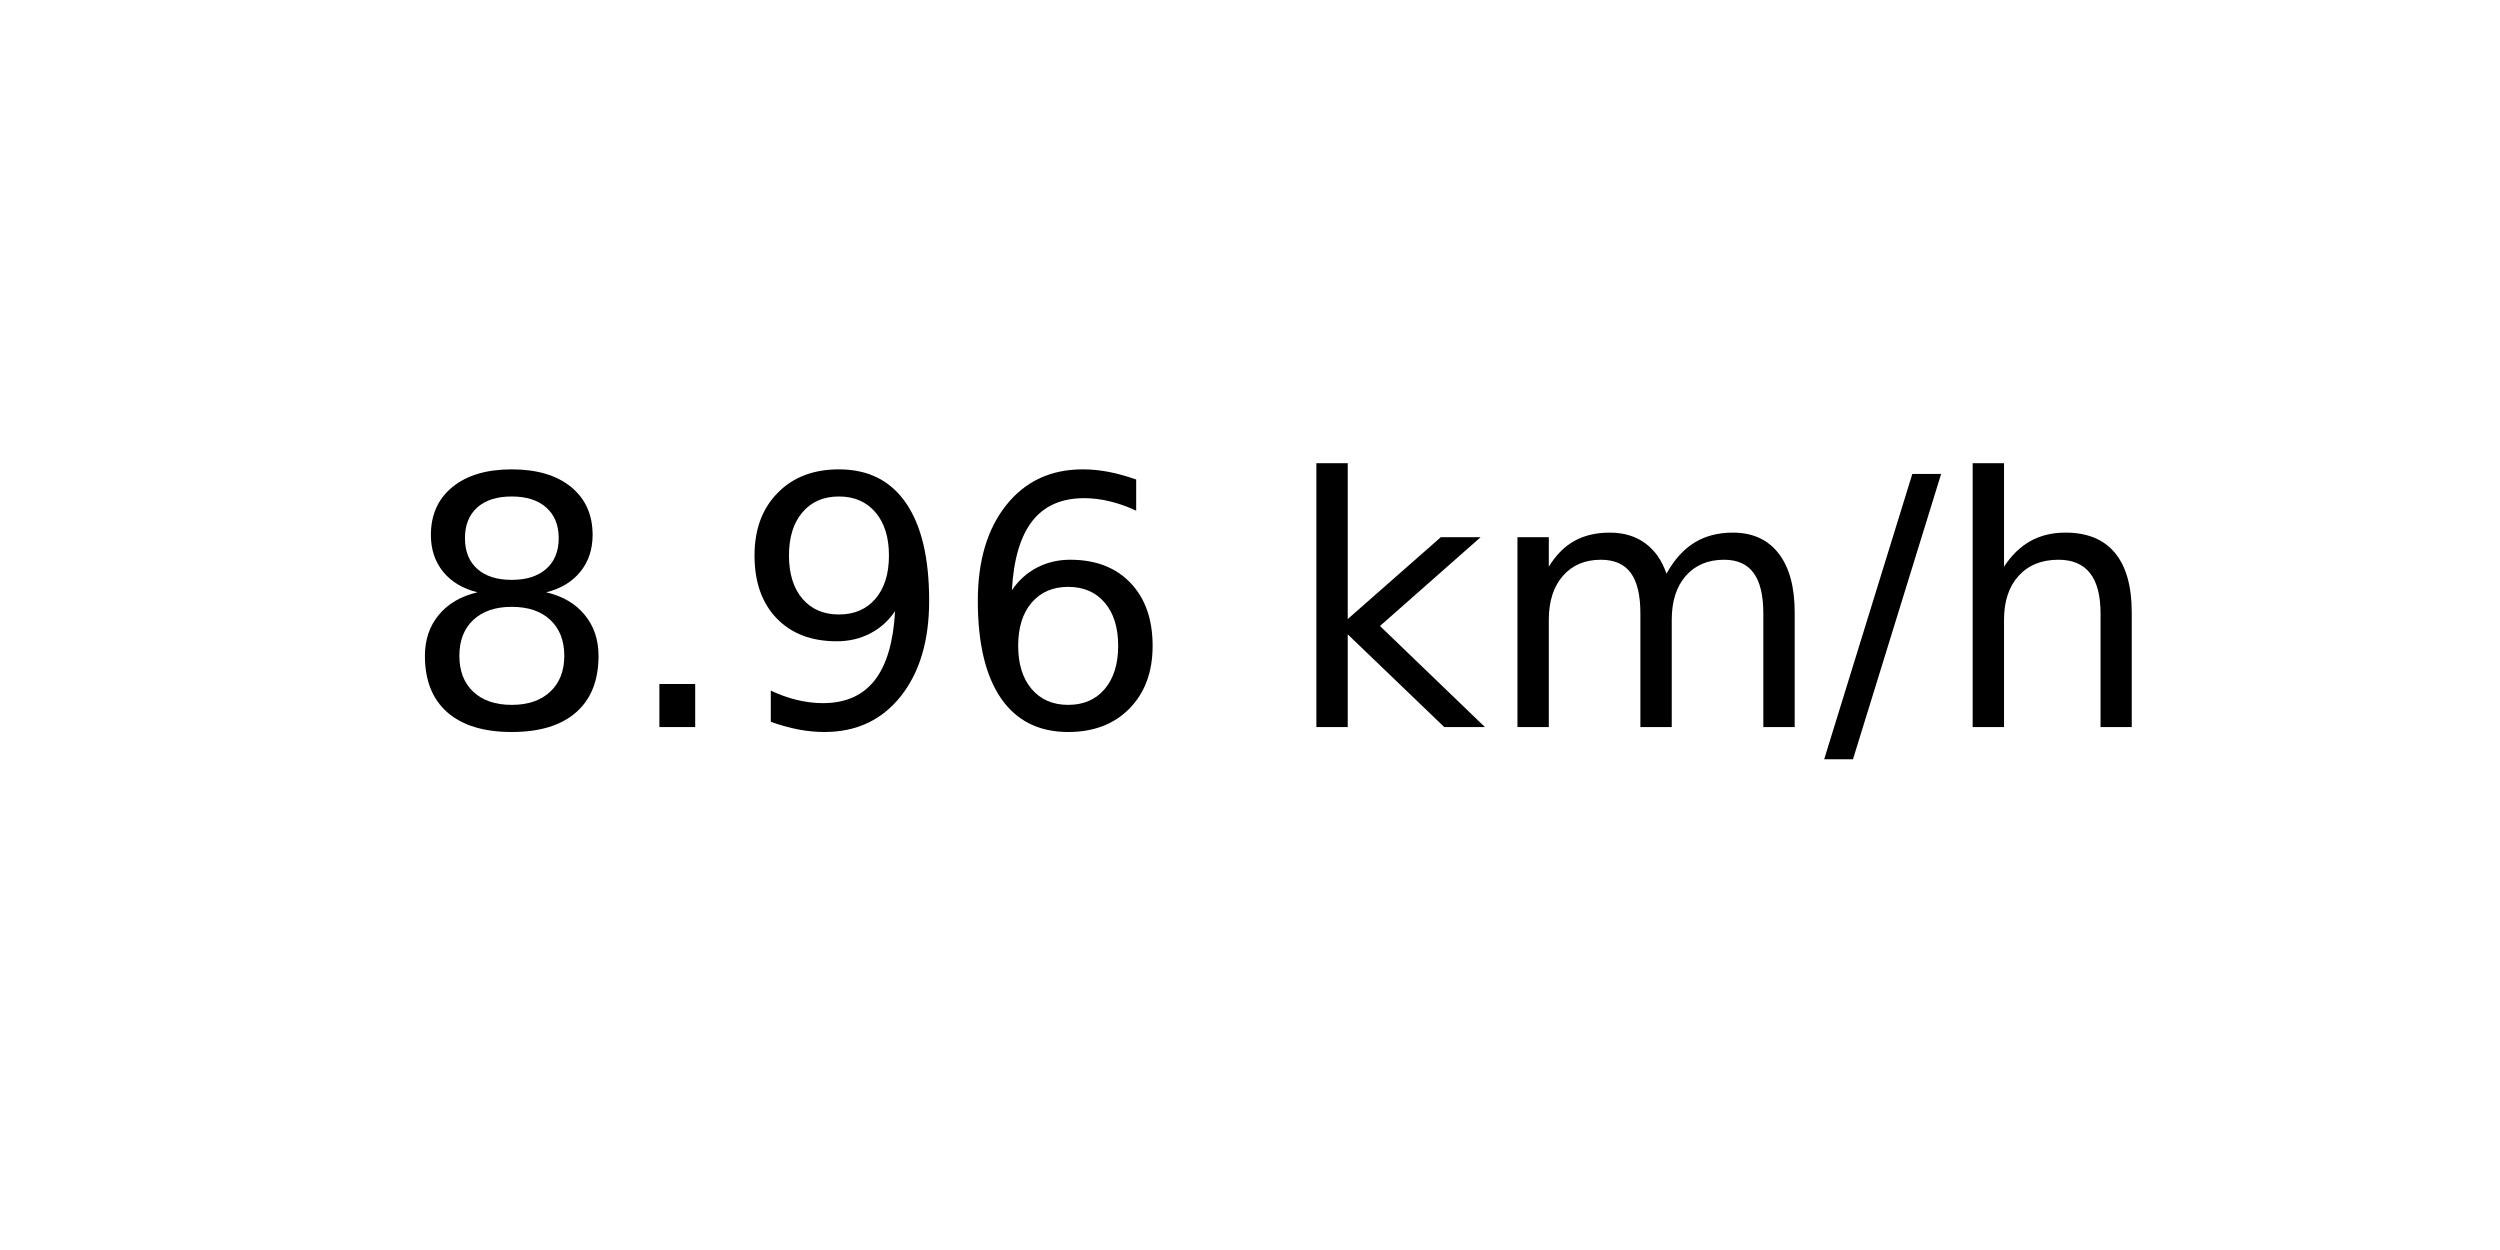
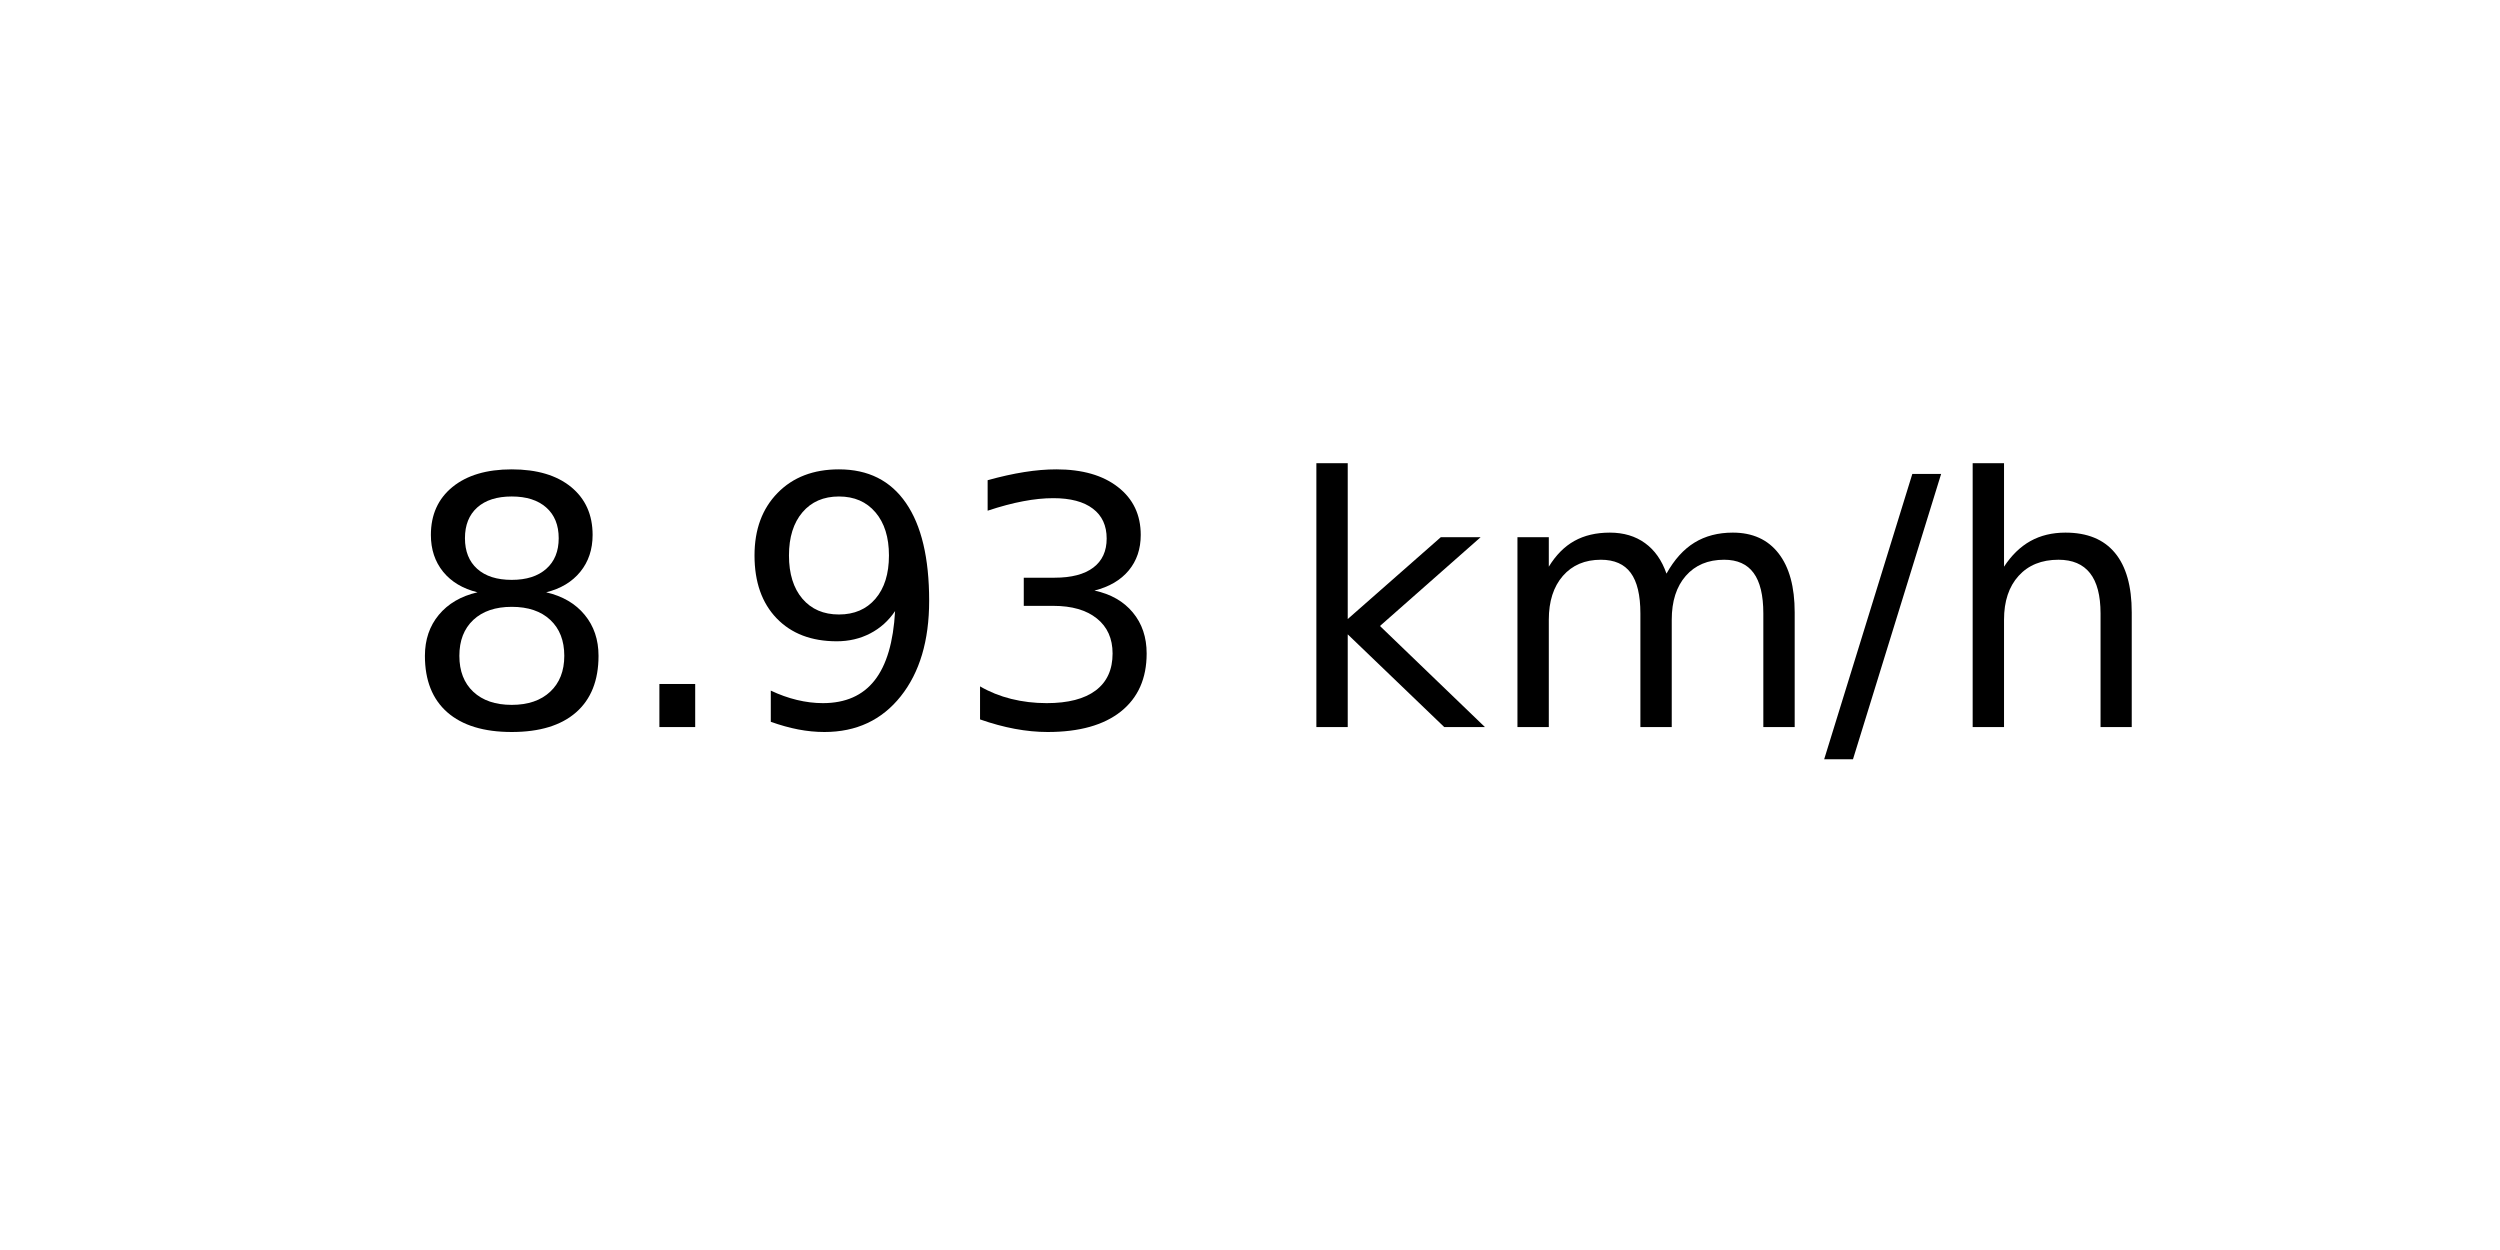
<svg xmlns="http://www.w3.org/2000/svg" xmlns:xlink="http://www.w3.org/1999/xlink" width="72pt" height="36pt" viewBox="0 0 72 36" version="1.1">
  <defs>
    <style type="text/css">*{stroke-linejoin: round; stroke-linecap: butt}</style>
  </defs>
  <g id="figure_1">
    <g id="axes_1">
      <g id="text_1">
        <g transform="translate(11.55937 20.93937) scale(0.1 -0.1)">
          <defs>
            <path id="DejaVuSans-38" d="M 2034 2216  Q 1584 2216 1326 1975  Q 1069 1734 1069 1313  Q 1069 891 1326 650  Q 1584 409 2034 409  Q 2484 409 2743 651  Q 3003 894 3003 1313  Q 3003 1734 2745 1975  Q 2488 2216 2034 2216  z M 1403 2484  Q 997 2584 770 2862  Q 544 3141 544 3541  Q 544 4100 942 4425  Q 1341 4750 2034 4750  Q 2731 4750 3128 4425  Q 3525 4100 3525 3541  Q 3525 3141 3298 2862  Q 3072 2584 2669 2484  Q 3125 2378 3379 2068  Q 3634 1759 3634 1313  Q 3634 634 3220 271  Q 2806 -91 2034 -91  Q 1263 -91 848 271  Q 434 634 434 1313  Q 434 1759 690 2068  Q 947 2378 1403 2484  z M 1172 3481  Q 1172 3119 1398 2916  Q 1625 2713 2034 2713  Q 2441 2713 2670 2916  Q 2900 3119 2900 3481  Q 2900 3844 2670 4047  Q 2441 4250 2034 4250  Q 1625 4250 1398 4047  Q 1172 3844 1172 3481  z " transform="scale(0.015625)" />
            <path id="DejaVuSans-2e" d="M 684 794  L 1344 794  L 1344 0  L 684 0  L 684 794  z " transform="scale(0.015625)" />
            <path id="DejaVuSans-39" d="M 703 97  L 703 672  Q 941 559 1184 500  Q 1428 441 1663 441  Q 2288 441 2617 861  Q 2947 1281 2994 2138  Q 2813 1869 2534 1725  Q 2256 1581 1919 1581  Q 1219 1581 811 2004  Q 403 2428 403 3163  Q 403 3881 828 4315  Q 1253 4750 1959 4750  Q 2769 4750 3195 4129  Q 3622 3509 3622 2328  Q 3622 1225 3098 567  Q 2575 -91 1691 -91  Q 1453 -91 1209 -44  Q 966 3 703 97  z M 1959 2075  Q 2384 2075 2632 2365  Q 2881 2656 2881 3163  Q 2881 3666 2632 3958  Q 2384 4250 1959 4250  Q 1534 4250 1286 3958  Q 1038 3666 1038 3163  Q 1038 2656 1286 2365  Q 1534 2075 1959 2075  z " transform="scale(0.015625)" />
-             <path id="DejaVuSans-36" d="M 2113 2584  Q 1688 2584 1439 2293  Q 1191 2003 1191 1497  Q 1191 994 1439 701  Q 1688 409 2113 409  Q 2538 409 2786 701  Q 3034 994 3034 1497  Q 3034 2003 2786 2293  Q 2538 2584 2113 2584  z M 3366 4563  L 3366 3988  Q 3128 4100 2886 4159  Q 2644 4219 2406 4219  Q 1781 4219 1451 3797  Q 1122 3375 1075 2522  Q 1259 2794 1537 2939  Q 1816 3084 2150 3084  Q 2853 3084 3261 2657  Q 3669 2231 3669 1497  Q 3669 778 3244 343  Q 2819 -91 2113 -91  Q 1303 -91 875 529  Q 447 1150 447 2328  Q 447 3434 972 4092  Q 1497 4750 2381 4750  Q 2619 4750 2861 4703  Q 3103 4656 3366 4563  z " transform="scale(0.015625)" />
+             <path id="DejaVuSans-33" d="M 2597 2516  Q 3050 2419 3304 2112  Q 3559 1806 3559 1356  Q 3559 666 3084 287  Q 2609 -91 1734 -91  Q 1441 -91 1130 -33  Q 819 25 488 141  L 488 750  Q 750 597 1062 519  Q 1375 441 1716 441  Q 2309 441 2620 675  Q 2931 909 2931 1356  Q 2931 1769 2642 2001  Q 2353 2234 1838 2234  L 1294 2234  L 1294 2753  L 1863 2753  Q 2328 2753 2575 2939  Q 2822 3125 2822 3475  Q 2822 3834 2567 4026  Q 2313 4219 1838 4219  Q 1578 4219 1281 4162  Q 984 4106 628 3988  L 628 4550  Q 988 4650 1302 4700  Q 1616 4750 1894 4750  Q 2613 4750 3031 4423  Q 3450 4097 3450 3541  Q 3450 3153 3228 2886  Q 3006 2619 2597 2516  z " transform="scale(0.015625)" />
            <path id="DejaVuSans-20" transform="scale(0.015625)" />
            <path id="DejaVuSans-6b" d="M 581 4863  L 1159 4863  L 1159 1991  L 2875 3500  L 3609 3500  L 1753 1863  L 3688 0  L 2938 0  L 1159 1709  L 1159 0  L 581 0  L 581 4863  z " transform="scale(0.015625)" />
            <path id="DejaVuSans-6d" d="M 3328 2828  Q 3544 3216 3844 3400  Q 4144 3584 4550 3584  Q 5097 3584 5394 3201  Q 5691 2819 5691 2113  L 5691 0  L 5113 0  L 5113 2094  Q 5113 2597 4934 2840  Q 4756 3084 4391 3084  Q 3944 3084 3684 2787  Q 3425 2491 3425 1978  L 3425 0  L 2847 0  L 2847 2094  Q 2847 2600 2669 2842  Q 2491 3084 2119 3084  Q 1678 3084 1418 2786  Q 1159 2488 1159 1978  L 1159 0  L 581 0  L 581 3500  L 1159 3500  L 1159 2956  Q 1356 3278 1631 3431  Q 1906 3584 2284 3584  Q 2666 3584 2933 3390  Q 3200 3197 3328 2828  z " transform="scale(0.015625)" />
            <path id="DejaVuSans-2f" d="M 1625 4666  L 2156 4666  L 531 -594  L 0 -594  L 1625 4666  z " transform="scale(0.015625)" />
            <path id="DejaVuSans-68" d="M 3513 2113  L 3513 0  L 2938 0  L 2938 2094  Q 2938 2591 2744 2837  Q 2550 3084 2163 3084  Q 1697 3084 1428 2787  Q 1159 2491 1159 1978  L 1159 0  L 581 0  L 581 4863  L 1159 4863  L 1159 2956  Q 1366 3272 1645 3428  Q 1925 3584 2291 3584  Q 2894 3584 3203 3211  Q 3513 2838 3513 2113  z " transform="scale(0.015625)" />
          </defs>
          <use xlink:href="#DejaVuSans-38" />
          <use xlink:href="#DejaVuSans-2e" x="63.623" />
          <use xlink:href="#DejaVuSans-39" x="95.41" />
-           <use xlink:href="#DejaVuSans-36" x="159.033" />
+           <use xlink:href="#DejaVuSans-33" x="159.033" />
          <use xlink:href="#DejaVuSans-20" x="222.656" />
          <use xlink:href="#DejaVuSans-6b" x="254.443" />
          <use xlink:href="#DejaVuSans-6d" x="312.354" />
          <use xlink:href="#DejaVuSans-2f" x="409.766" />
          <use xlink:href="#DejaVuSans-68" x="443.457" />
        </g>
      </g>
    </g>
  </g>
</svg>
